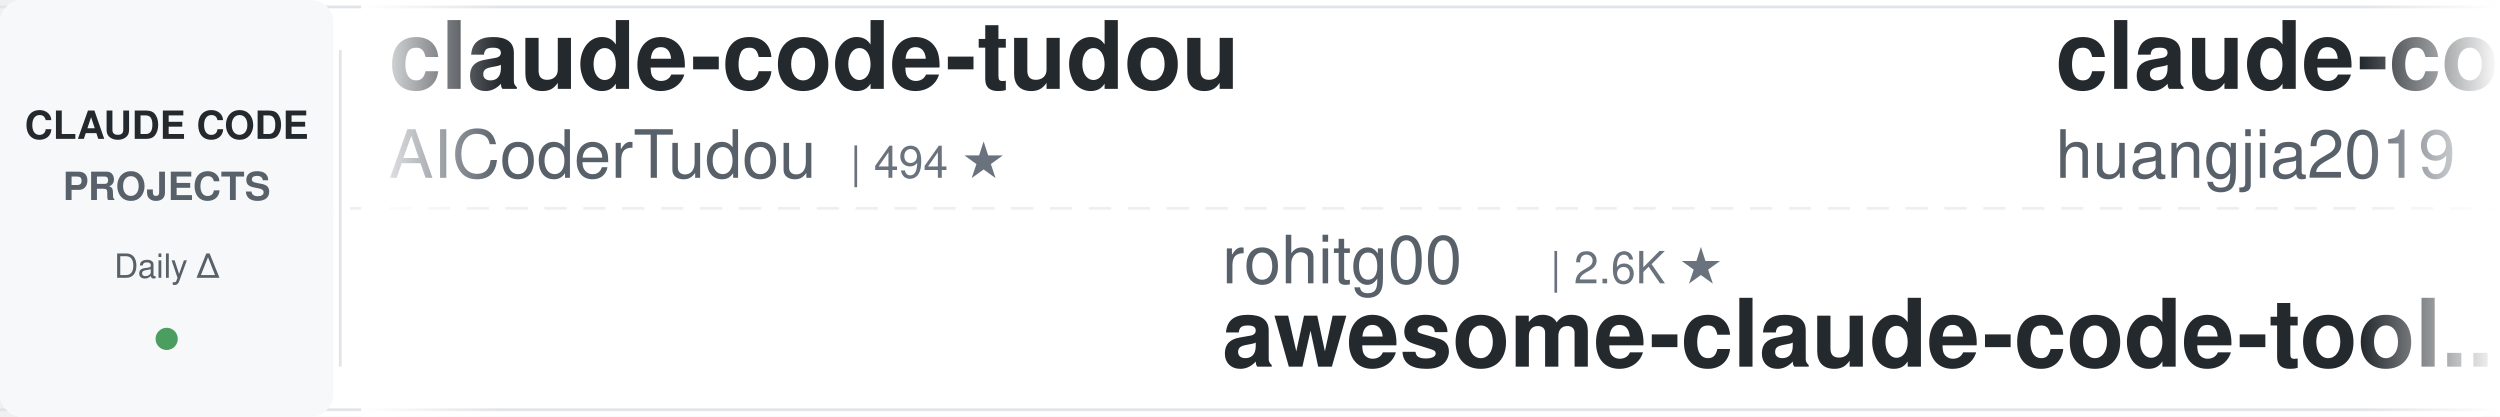
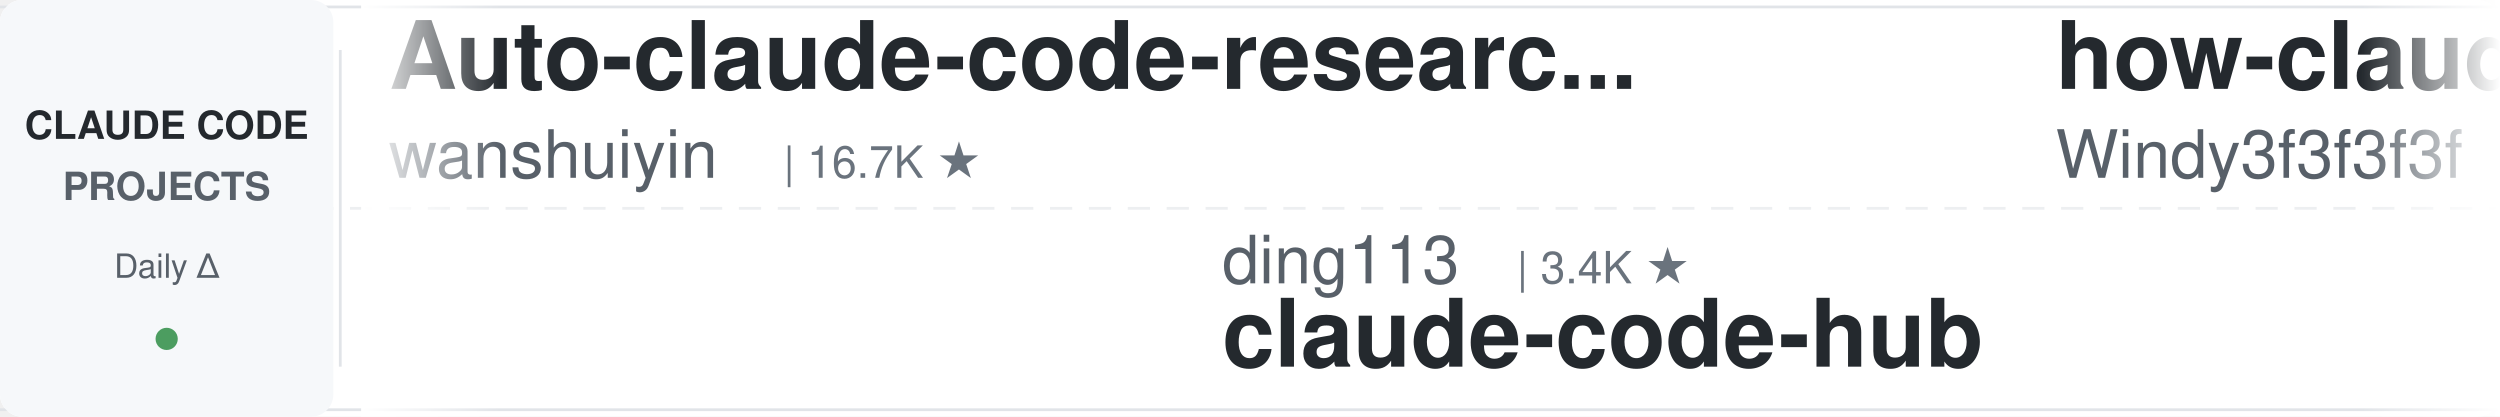
<svg xmlns="http://www.w3.org/2000/svg" width="900" height="150">
  <defs>
    <linearGradient id="leftFade" x1="0%" y1="0%" x2="100%" y2="0%">
      <stop offset="0%" style="stop-color:#ffffff;stop-opacity:1" />
      <stop offset="100%" style="stop-color:#ffffff;stop-opacity:0" />
    </linearGradient>
    <linearGradient id="rightFade" x1="0%" y1="0%" x2="100%" y2="0%">
      <stop offset="0%" style="stop-color:#ffffff;stop-opacity:0" />
      <stop offset="100%" style="stop-color:#ffffff;stop-opacity:1" />
    </linearGradient>
  </defs>
  <rect width="900" height="150" fill="#ffffff" rx="8" />
  <rect x="0" y="2" width="900" height="1" fill="#e1e4e8" />
  <rect x="0" y="147" width="900" height="1" fill="#e1e4e8" />
  <line x1="0" y1="75" x2="900" y2="75" stroke="#e1e4e8" stroke-width="1" stroke-dasharray="8 6" opacity="0.6" />
  <rect x="0" y="0" width="120" height="150" fill="#f6f8fa" rx="8" />
  <text x="60" y="50" font-family="-apple-system, BlinkMacSystemFont, 'Segoe UI', Helvetica, Arial, sans-serif" font-size="14" font-weight="600" fill="#24292e" text-anchor="middle">CLAUDE CODE</text>
  <text x="60" y="72" font-family="-apple-system, BlinkMacSystemFont, 'Segoe UI', Helvetica, Arial, sans-serif" font-size="14" font-weight="600" fill="#586069" text-anchor="middle">PROJECTS</text>
  <text x="60" y="100" font-family="-apple-system, BlinkMacSystemFont, 'Segoe UI', Helvetica, Arial, sans-serif" font-size="12" font-weight="500" fill="#586069" text-anchor="middle">Daily Δ</text>
  <circle cx="60" cy="122" r="4" fill="#22863a" opacity="0.8" />
  <rect x="122" y="18" width="1" height="114" fill="#e1e4e8" />
  <clipPath id="tickerClip">
    <rect x="130" y="0" width="770" height="150" />
  </clipPath>
  <g clip-path="url(#tickerClip)">
    <g id="tickerItems">
      <animateTransform attributeName="transform" attributeType="XML" type="translate" from="0 0" to="-3000 0" dur="54s" repeatCount="indefinite" />
      <g transform="translate(0, 0)">
-         <text x="140" y="32" font-family="-apple-system, BlinkMacSystemFont, 'Segoe UI', Helvetica, Arial, sans-serif" font-size="34" font-weight="600" fill="#24292e">claude-code-tudou</text>
-         <text x="140" y="64" font-family="-apple-system, BlinkMacSystemFont, 'Segoe UI', Helvetica, Arial, sans-serif" font-size="24" font-weight="400" fill="#586069">AICoderTudou</text>
-         <text x="306" y="64" font-family="-apple-system, BlinkMacSystemFont, 'Segoe UI', Helvetica, Arial, sans-serif" font-size="16" font-weight="500" fill="#6a737d">| 494 ★</text>
+         <text x="140" y="32" font-family="-apple-system, BlinkMacSystemFont, 'Segoe UI', Helvetica, Arial, sans-serif" font-size="34" font-weight="600" fill="#24292e">Auto-claude-code-researc...</text>
+         <text x="140" y="64" font-family="-apple-system, BlinkMacSystemFont, 'Segoe UI', Helvetica, Arial, sans-serif" font-size="24" font-weight="400" fill="#586069">wanshuiyin</text>
+         <text x="282" y="64" font-family="-apple-system, BlinkMacSystemFont, 'Segoe UI', Helvetica, Arial, sans-serif" font-size="16" font-weight="500" fill="#6a737d">| 16.7K ★</text>
      </g>
      <g transform="translate(300, 0)">
-         <text x="140" y="102" font-family="-apple-system, BlinkMacSystemFont, 'Segoe UI', Helvetica, Arial, sans-serif" font-size="24" font-weight="400" fill="#586069">rohitg00</text>
-         <text x="258" y="102" font-family="-apple-system, BlinkMacSystemFont, 'Segoe UI', Helvetica, Arial, sans-serif" font-size="16" font-weight="500" fill="#6a737d">| 2.6K ★</text>
-         <text x="140" y="132" font-family="-apple-system, BlinkMacSystemFont, 'Segoe UI', Helvetica, Arial, sans-serif" font-size="34" font-weight="600" fill="#24292e">awesome-claude-code-tool...</text>
+         <text x="140" y="102" font-family="-apple-system, BlinkMacSystemFont, 'Segoe UI', Helvetica, Arial, sans-serif" font-size="24" font-weight="400" fill="#586069">ding113</text>
+         <text x="246" y="102" font-family="-apple-system, BlinkMacSystemFont, 'Segoe UI', Helvetica, Arial, sans-serif" font-size="16" font-weight="500" fill="#6a737d">| 3.4K ★</text>
+         <text x="140" y="132" font-family="-apple-system, BlinkMacSystemFont, 'Segoe UI', Helvetica, Arial, sans-serif" font-size="34" font-weight="600" fill="#24292e">claude-code-hub</text>
      </g>
      <g transform="translate(600, 0)">
+         <text x="140" y="32" font-family="-apple-system, BlinkMacSystemFont, 'Segoe UI', Helvetica, Arial, sans-serif" font-size="34" font-weight="600" fill="#24292e">how-claude-code-works</text>
+         <text x="140" y="64" font-family="-apple-system, BlinkMacSystemFont, 'Segoe UI', Helvetica, Arial, sans-serif" font-size="24" font-weight="400" fill="#586069">Windy3f3f3f3f</text>
+         <text x="318" y="64" font-family="-apple-system, BlinkMacSystemFont, 'Segoe UI', Helvetica, Arial, sans-serif" font-size="16" font-weight="500" fill="#6a737d">| 3.7K ★</text>
+       </g>
+       <g transform="translate(900, 0)">
+         <text x="140" y="102" font-family="-apple-system, BlinkMacSystemFont, 'Segoe UI', Helvetica, Arial, sans-serif" font-size="24" font-weight="400" fill="#586069">Piebald-AI</text>
+         <text x="282" y="102" font-family="-apple-system, BlinkMacSystemFont, 'Segoe UI', Helvetica, Arial, sans-serif" font-size="16" font-weight="500" fill="#6a737d">| 12.8K ★</text>
+         <text x="140" y="132" font-family="-apple-system, BlinkMacSystemFont, 'Segoe UI', Helvetica, Arial, sans-serif" font-size="34" font-weight="600" fill="#24292e">claude-code-system-promp...</text>
+       </g>
+       <g transform="translate(1200, 0)">
+         <text x="140" y="32" font-family="-apple-system, BlinkMacSystemFont, 'Segoe UI', Helvetica, Arial, sans-serif" font-size="34" font-weight="600" fill="#24292e">andrej-karpathy-skills</text>
+         <text x="140" y="64" font-family="-apple-system, BlinkMacSystemFont, 'Segoe UI', Helvetica, Arial, sans-serif" font-size="24" font-weight="400" fill="#586069">multica-ai</text>
+         <text x="282" y="64" font-family="-apple-system, BlinkMacSystemFont, 'Segoe UI', Helvetica, Arial, sans-serif" font-size="16" font-weight="500" fill="#6a737d">| 215.2K ★</text>
+       </g>
+       <g transform="translate(1500, 0)">
+         <text x="140" y="102" font-family="-apple-system, BlinkMacSystemFont, 'Segoe UI', Helvetica, Arial, sans-serif" font-size="24" font-weight="400" fill="#586069">WorldFlowAI</text>
+         <text x="294" y="102" font-family="-apple-system, BlinkMacSystemFont, 'Segoe UI', Helvetica, Arial, sans-serif" font-size="16" font-weight="500" fill="#6a737d">| 3.6K ★</text>
+         <text x="140" y="132" font-family="-apple-system, BlinkMacSystemFont, 'Segoe UI', Helvetica, Arial, sans-serif" font-size="34" font-weight="600" fill="#24292e">everything-claude-code</text>
+       </g>
+       <g transform="translate(1800, 0)">
        <text x="140" y="32" font-family="-apple-system, BlinkMacSystemFont, 'Segoe UI', Helvetica, Arial, sans-serif" font-size="34" font-weight="600" fill="#24292e">claude-code-engineering</text>
        <text x="140" y="64" font-family="-apple-system, BlinkMacSystemFont, 'Segoe UI', Helvetica, Arial, sans-serif" font-size="24" font-weight="400" fill="#586069">huangjia2019</text>
        <text x="306" y="64" font-family="-apple-system, BlinkMacSystemFont, 'Segoe UI', Helvetica, Arial, sans-serif" font-size="16" font-weight="500" fill="#6a737d">| 1.1K ★</text>
      </g>
-       <g transform="translate(900, 0)">
-         <text x="140" y="102" font-family="-apple-system, BlinkMacSystemFont, 'Segoe UI', Helvetica, Arial, sans-serif" font-size="24" font-weight="400" fill="#586069">Maciek-roboblog</text>
-         <text x="342" y="102" font-family="-apple-system, BlinkMacSystemFont, 'Segoe UI', Helvetica, Arial, sans-serif" font-size="16" font-weight="500" fill="#6a737d">| 8.7K ★</text>
-         <text x="140" y="132" font-family="-apple-system, BlinkMacSystemFont, 'Segoe UI', Helvetica, Arial, sans-serif" font-size="34" font-weight="600" fill="#24292e">Claude-Code-Usage-Monito...</text>
-       </g>
-       <g transform="translate(1200, 0)">
-         <text x="140" y="32" font-family="-apple-system, BlinkMacSystemFont, 'Segoe UI', Helvetica, Arial, sans-serif" font-size="34" font-weight="600" fill="#24292e">claude-code-book</text>
-         <text x="140" y="64" font-family="-apple-system, BlinkMacSystemFont, 'Segoe UI', Helvetica, Arial, sans-serif" font-size="24" font-weight="400" fill="#586069">lintsinghua</text>
-         <text x="294" y="64" font-family="-apple-system, BlinkMacSystemFont, 'Segoe UI', Helvetica, Arial, sans-serif" font-size="16" font-weight="500" fill="#6a737d">| 4.3K ★</text>
-       </g>
-       <g transform="translate(1500, 0)">
-         <text x="140" y="102" font-family="-apple-system, BlinkMacSystemFont, 'Segoe UI', Helvetica, Arial, sans-serif" font-size="24" font-weight="400" fill="#586069">alejandrobalderas</text>
-         <text x="366" y="102" font-family="-apple-system, BlinkMacSystemFont, 'Segoe UI', Helvetica, Arial, sans-serif" font-size="16" font-weight="500" fill="#6a737d">| 2.9K ★</text>
-         <text x="140" y="132" font-family="-apple-system, BlinkMacSystemFont, 'Segoe UI', Helvetica, Arial, sans-serif" font-size="34" font-weight="600" fill="#24292e">claude-code-from-source</text>
-       </g>
-       <g transform="translate(1800, 0)">
-         <text x="140" y="32" font-family="-apple-system, BlinkMacSystemFont, 'Segoe UI', Helvetica, Arial, sans-serif" font-size="34" font-weight="600" fill="#24292e">claude-code-from-scratch</text>
-         <text x="140" y="64" font-family="-apple-system, BlinkMacSystemFont, 'Segoe UI', Helvetica, Arial, sans-serif" font-size="24" font-weight="400" fill="#586069">Windy3f3f3f3f</text>
-         <text x="318" y="64" font-family="-apple-system, BlinkMacSystemFont, 'Segoe UI', Helvetica, Arial, sans-serif" font-size="16" font-weight="500" fill="#6a737d">| 2.7K ★</text>
-       </g>
      <g transform="translate(2100, 0)">
-         <text x="140" y="102" font-family="-apple-system, BlinkMacSystemFont, 'Segoe UI', Helvetica, Arial, sans-serif" font-size="24" font-weight="400" fill="#586069">VILA-Lab</text>
-         <text x="258" y="102" font-family="-apple-system, BlinkMacSystemFont, 'Segoe UI', Helvetica, Arial, sans-serif" font-size="16" font-weight="500" fill="#6a737d">| 2.1K ★</text>
-         <text x="140" y="132" font-family="-apple-system, BlinkMacSystemFont, 'Segoe UI', Helvetica, Arial, sans-serif" font-size="34" font-weight="600" fill="#24292e">Dive-into-Claude-Code</text>
+         <text x="140" y="102" font-family="-apple-system, BlinkMacSystemFont, 'Segoe UI', Helvetica, Arial, sans-serif" font-size="24" font-weight="400" fill="#586069">FlorianBruniaux</text>
+         <text x="342" y="102" font-family="-apple-system, BlinkMacSystemFont, 'Segoe UI', Helvetica, Arial, sans-serif" font-size="16" font-weight="500" fill="#6a737d">| 6.0K ★</text>
+         <text x="140" y="132" font-family="-apple-system, BlinkMacSystemFont, 'Segoe UI', Helvetica, Arial, sans-serif" font-size="34" font-weight="600" fill="#24292e">claude-code-ultimate-gui...</text>
      </g>
      <g transform="translate(2400, 0)">
-         <text x="140" y="32" font-family="-apple-system, BlinkMacSystemFont, 'Segoe UI', Helvetica, Arial, sans-serif" font-size="34" font-weight="600" fill="#24292e">pi-vs-claude-code</text>
-         <text x="140" y="64" font-family="-apple-system, BlinkMacSystemFont, 'Segoe UI', Helvetica, Arial, sans-serif" font-size="24" font-weight="400" fill="#586069">disler</text>
-         <text x="234" y="64" font-family="-apple-system, BlinkMacSystemFont, 'Segoe UI', Helvetica, Arial, sans-serif" font-size="16" font-weight="500" fill="#6a737d">| 1.7K ★</text>
+         <text x="140" y="32" font-family="-apple-system, BlinkMacSystemFont, 'Segoe UI', Helvetica, Arial, sans-serif" font-size="34" font-weight="600" fill="#24292e">claude-code-base-action</text>
+         <text x="140" y="64" font-family="-apple-system, BlinkMacSystemFont, 'Segoe UI', Helvetica, Arial, sans-serif" font-size="24" font-weight="400" fill="#586069">anthropics</text>
+         <text x="282" y="64" font-family="-apple-system, BlinkMacSystemFont, 'Segoe UI', Helvetica, Arial, sans-serif" font-size="16" font-weight="500" fill="#6a737d">| 991 ★</text>
      </g>
      <g transform="translate(2700, 0)">
-         <text x="140" y="102" font-family="-apple-system, BlinkMacSystemFont, 'Segoe UI', Helvetica, Arial, sans-serif" font-size="24" font-weight="400" fill="#586069">WorldFlowAI</text>
-         <text x="294" y="102" font-family="-apple-system, BlinkMacSystemFont, 'Segoe UI', Helvetica, Arial, sans-serif" font-size="16" font-weight="500" fill="#6a737d">| 3.6K ★</text>
-         <text x="140" y="132" font-family="-apple-system, BlinkMacSystemFont, 'Segoe UI', Helvetica, Arial, sans-serif" font-size="34" font-weight="600" fill="#24292e">everything-claude-code</text>
+         <text x="140" y="102" font-family="-apple-system, BlinkMacSystemFont, 'Segoe UI', Helvetica, Arial, sans-serif" font-size="24" font-weight="400" fill="#586069">https-deeplearning-ai</text>
+         <text x="414" y="102" font-family="-apple-system, BlinkMacSystemFont, 'Segoe UI', Helvetica, Arial, sans-serif" font-size="16" font-weight="500" fill="#6a737d">| 554 ★</text>
+         <text x="140" y="132" font-family="-apple-system, BlinkMacSystemFont, 'Segoe UI', Helvetica, Arial, sans-serif" font-size="34" font-weight="600" fill="#24292e">sc-claude-code-files</text>
      </g>
      <g transform="translate(3000, 0)">
-         <text x="140" y="32" font-family="-apple-system, BlinkMacSystemFont, 'Segoe UI', Helvetica, Arial, sans-serif" font-size="34" font-weight="600" fill="#24292e">claude-code-tudou</text>
-         <text x="140" y="64" font-family="-apple-system, BlinkMacSystemFont, 'Segoe UI', Helvetica, Arial, sans-serif" font-size="24" font-weight="400" fill="#586069">AICoderTudou</text>
-         <text x="306" y="64" font-family="-apple-system, BlinkMacSystemFont, 'Segoe UI', Helvetica, Arial, sans-serif" font-size="16" font-weight="500" fill="#6a737d">| 494 ★</text>
+         <text x="140" y="32" font-family="-apple-system, BlinkMacSystemFont, 'Segoe UI', Helvetica, Arial, sans-serif" font-size="34" font-weight="600" fill="#24292e">Auto-claude-code-researc...</text>
+         <text x="140" y="64" font-family="-apple-system, BlinkMacSystemFont, 'Segoe UI', Helvetica, Arial, sans-serif" font-size="24" font-weight="400" fill="#586069">wanshuiyin</text>
+         <text x="282" y="64" font-family="-apple-system, BlinkMacSystemFont, 'Segoe UI', Helvetica, Arial, sans-serif" font-size="16" font-weight="500" fill="#6a737d">| 16.7K ★</text>
      </g>
      <g transform="translate(3300, 0)">
-         <text x="140" y="102" font-family="-apple-system, BlinkMacSystemFont, 'Segoe UI', Helvetica, Arial, sans-serif" font-size="24" font-weight="400" fill="#586069">rohitg00</text>
-         <text x="258" y="102" font-family="-apple-system, BlinkMacSystemFont, 'Segoe UI', Helvetica, Arial, sans-serif" font-size="16" font-weight="500" fill="#6a737d">| 2.6K ★</text>
-         <text x="140" y="132" font-family="-apple-system, BlinkMacSystemFont, 'Segoe UI', Helvetica, Arial, sans-serif" font-size="34" font-weight="600" fill="#24292e">awesome-claude-code-tool...</text>
+         <text x="140" y="102" font-family="-apple-system, BlinkMacSystemFont, 'Segoe UI', Helvetica, Arial, sans-serif" font-size="24" font-weight="400" fill="#586069">ding113</text>
+         <text x="246" y="102" font-family="-apple-system, BlinkMacSystemFont, 'Segoe UI', Helvetica, Arial, sans-serif" font-size="16" font-weight="500" fill="#6a737d">| 3.4K ★</text>
+         <text x="140" y="132" font-family="-apple-system, BlinkMacSystemFont, 'Segoe UI', Helvetica, Arial, sans-serif" font-size="34" font-weight="600" fill="#24292e">claude-code-hub</text>
      </g>
      <g transform="translate(3600, 0)">
-         <text x="140" y="32" font-family="-apple-system, BlinkMacSystemFont, 'Segoe UI', Helvetica, Arial, sans-serif" font-size="34" font-weight="600" fill="#24292e">claude-code-engineering</text>
-         <text x="140" y="64" font-family="-apple-system, BlinkMacSystemFont, 'Segoe UI', Helvetica, Arial, sans-serif" font-size="24" font-weight="400" fill="#586069">huangjia2019</text>
-         <text x="306" y="64" font-family="-apple-system, BlinkMacSystemFont, 'Segoe UI', Helvetica, Arial, sans-serif" font-size="16" font-weight="500" fill="#6a737d">| 1.1K ★</text>
+         <text x="140" y="32" font-family="-apple-system, BlinkMacSystemFont, 'Segoe UI', Helvetica, Arial, sans-serif" font-size="34" font-weight="600" fill="#24292e">how-claude-code-works</text>
+         <text x="140" y="64" font-family="-apple-system, BlinkMacSystemFont, 'Segoe UI', Helvetica, Arial, sans-serif" font-size="24" font-weight="400" fill="#586069">Windy3f3f3f3f</text>
+         <text x="318" y="64" font-family="-apple-system, BlinkMacSystemFont, 'Segoe UI', Helvetica, Arial, sans-serif" font-size="16" font-weight="500" fill="#6a737d">| 3.7K ★</text>
      </g>
      <g transform="translate(3900, 0)">
-         <text x="140" y="102" font-family="-apple-system, BlinkMacSystemFont, 'Segoe UI', Helvetica, Arial, sans-serif" font-size="24" font-weight="400" fill="#586069">Maciek-roboblog</text>
-         <text x="342" y="102" font-family="-apple-system, BlinkMacSystemFont, 'Segoe UI', Helvetica, Arial, sans-serif" font-size="16" font-weight="500" fill="#6a737d">| 8.7K ★</text>
-         <text x="140" y="132" font-family="-apple-system, BlinkMacSystemFont, 'Segoe UI', Helvetica, Arial, sans-serif" font-size="34" font-weight="600" fill="#24292e">Claude-Code-Usage-Monito...</text>
+         <text x="140" y="102" font-family="-apple-system, BlinkMacSystemFont, 'Segoe UI', Helvetica, Arial, sans-serif" font-size="24" font-weight="400" fill="#586069">Piebald-AI</text>
+         <text x="282" y="102" font-family="-apple-system, BlinkMacSystemFont, 'Segoe UI', Helvetica, Arial, sans-serif" font-size="16" font-weight="500" fill="#6a737d">| 12.8K ★</text>
+         <text x="140" y="132" font-family="-apple-system, BlinkMacSystemFont, 'Segoe UI', Helvetica, Arial, sans-serif" font-size="34" font-weight="600" fill="#24292e">claude-code-system-promp...</text>
      </g>
    </g>
  </g>
  <rect x="130" y="0" width="50" height="150" fill="url(#leftFade)" />
  <rect x="850" y="0" width="50" height="150" fill="url(#rightFade)" />
</svg>
